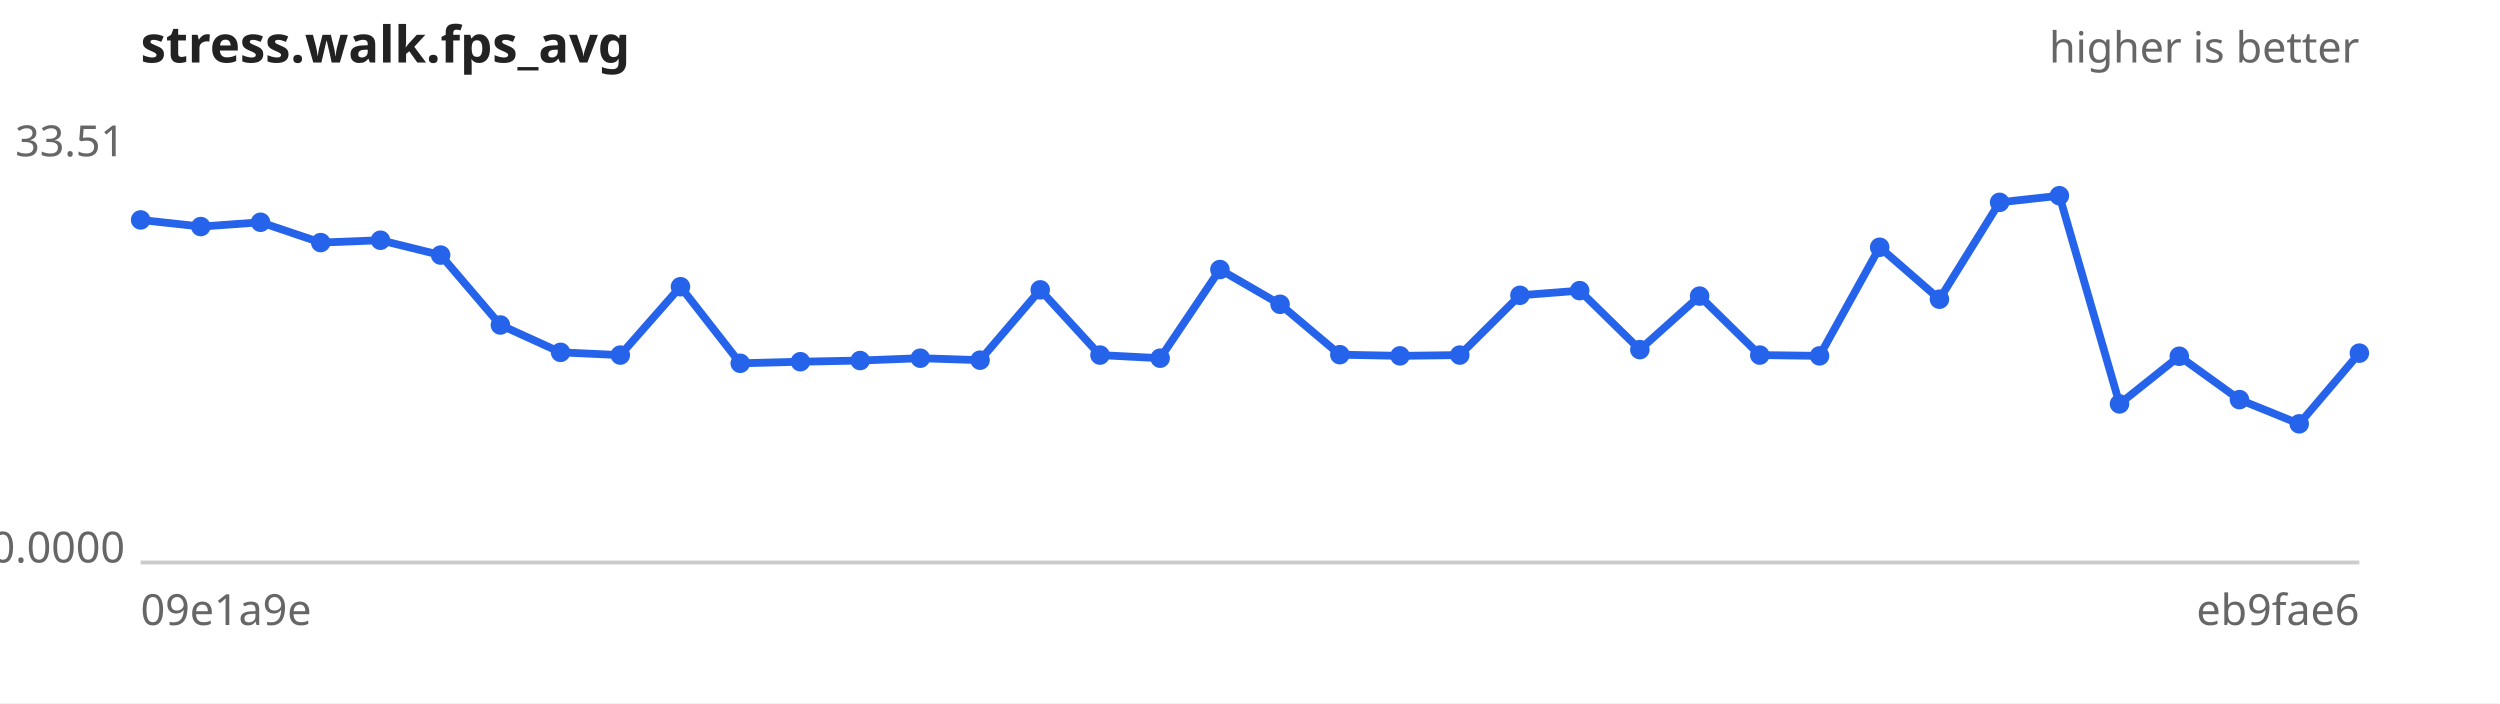
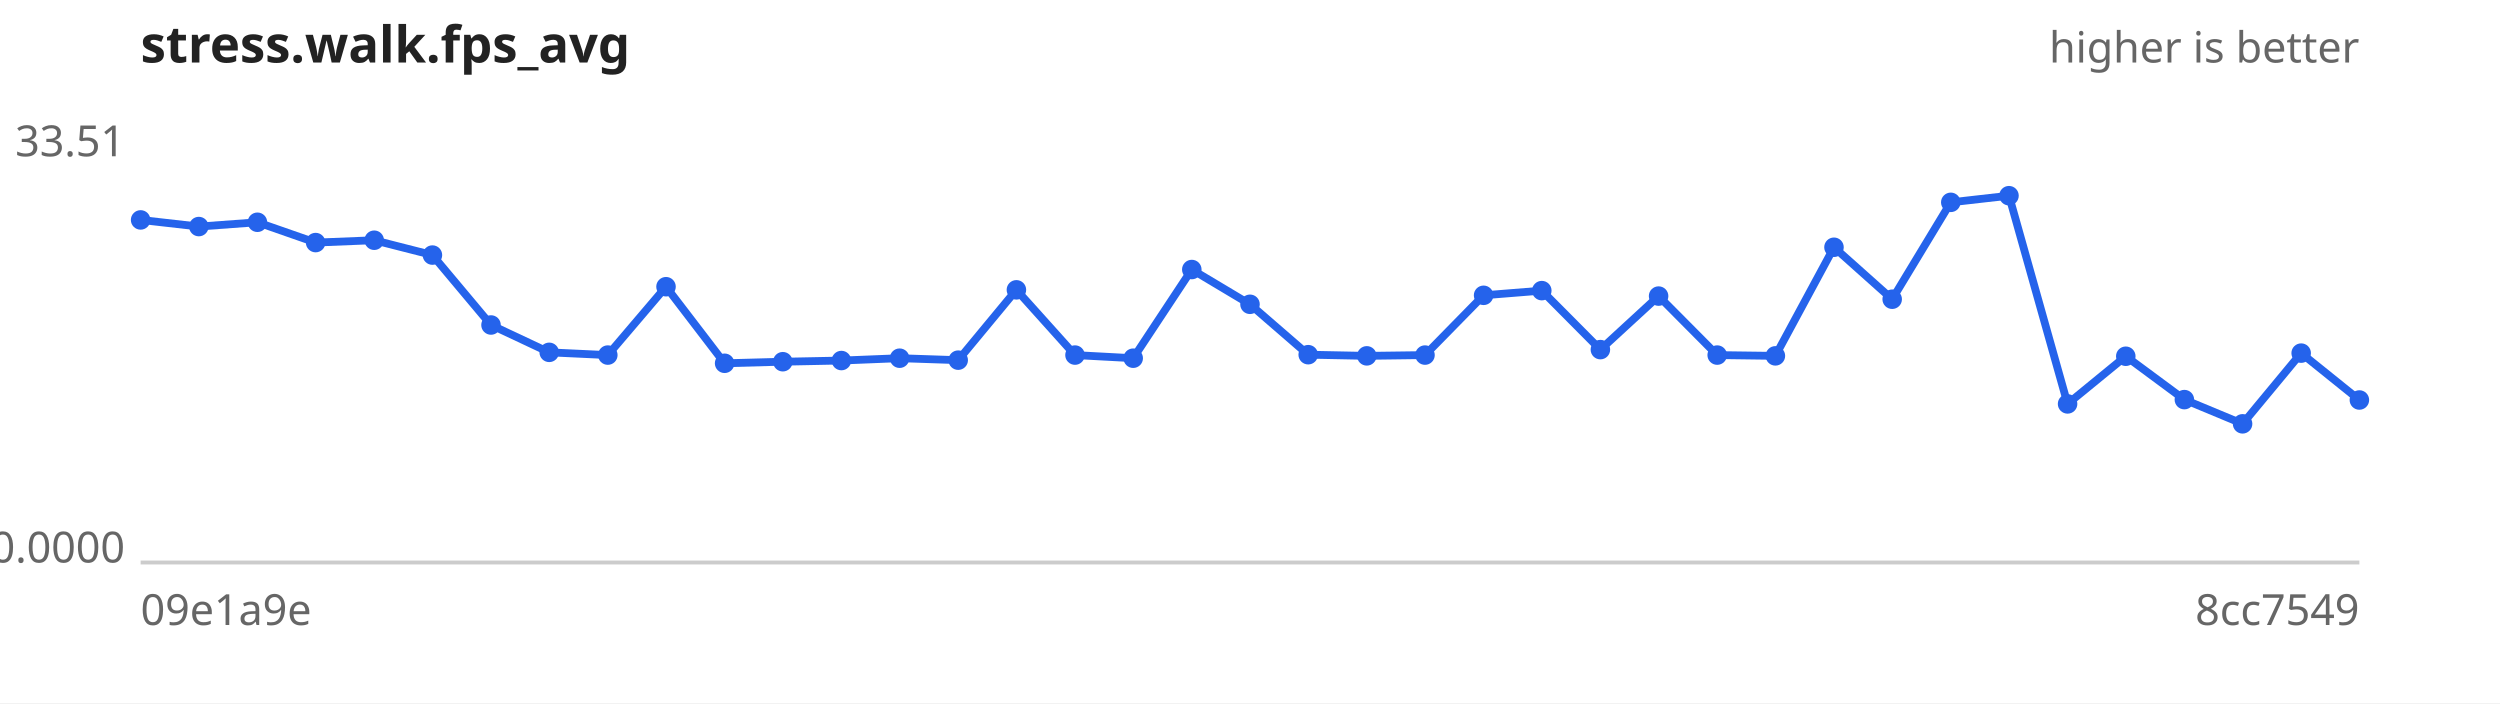
<svg xmlns="http://www.w3.org/2000/svg" width="640" height="180" viewBox="0 0 640 180" font-family="sans-serif" font-size="11">
  <rect width="640" height="180" fill="#ffffff" />
  <text x="36" y="16" font-size="13" font-weight="bold" fill="#222">stress.walk.fps_avg</text>
  <text x="604" y="16" text-anchor="end" fill="#666">higher is better</text>
  <line x1="36" y1="144" x2="604" y2="144" stroke="#ccc" />
  <text x="32" y="40.0" text-anchor="end" fill="#666">33.51</text>
  <text x="32" y="144.0" text-anchor="end" fill="#666">0.0000</text>
  <text x="36" y="160" fill="#666">09e1a9e</text>
-   <text x="604" y="160" text-anchor="end" fill="#666">eb9fae6</text>
-   <path d="M36.0,56.3 L51.4,58.0 L66.7,56.9 L82.1,62.1 L97.4,61.5 L112.8,65.3 L128.1,83.2 L143.5,90.2 L158.8,90.9 L174.2,73.4 L189.5,93.0 L204.9,92.6 L220.2,92.3 L235.6,91.7 L250.9,92.2 L266.3,74.2 L281.6,90.9 L297.0,91.7 L312.3,69.0 L327.7,77.9 L343.0,90.8 L358.4,91.1 L373.7,90.9 L389.1,75.6 L404.4,74.4 L419.8,89.5 L435.1,75.8 L450.5,90.9 L465.8,91.1 L481.2,63.3 L496.5,76.6 L511.9,51.8 L527.2,50.1 L542.6,103.4 L557.9,91.2 L573.3,102.3 L588.6,108.5 L604.0,90.4" fill="none" stroke="#2563eb" stroke-width="2" />
+   <text x="604" y="160" text-anchor="end" fill="#666">8cc7549</text>
+   <path d="M36.0,56.3 L50.9,58.0 L65.9,56.9 L80.8,62.1 L95.8,61.5 L110.7,65.3 L125.7,83.2 L140.6,90.2 L155.6,90.9 L170.5,73.4 L185.5,93.0 L200.4,92.6 L215.4,92.3 L230.3,91.7 L245.3,92.2 L260.2,74.2 L275.2,90.9 L290.1,91.7 L305.1,69.0 L320.0,77.9 L334.9,90.8 L349.9,91.1 L364.8,90.9 L379.8,75.6 L394.7,74.4 L409.7,89.5 L424.6,75.8 L439.6,90.9 L454.5,91.1 L469.5,63.3 L484.4,76.6 L499.4,51.8 L514.3,50.1 L529.3,103.4 L544.2,91.2 L559.2,102.3 L574.1,108.5 L589.1,90.4 L604.0,102.4" fill="none" stroke="#2563eb" stroke-width="2" />
  <g fill="#2563eb">
    <circle cx="36.0" cy="56.3" r="2.5" />
-     <circle cx="51.4" cy="58.0" r="2.5" />
-     <circle cx="66.7" cy="56.9" r="2.5" />
-     <circle cx="82.1" cy="62.1" r="2.5" />
-     <circle cx="97.4" cy="61.5" r="2.5" />
-     <circle cx="112.8" cy="65.3" r="2.5" />
-     <circle cx="128.1" cy="83.2" r="2.5" />
-     <circle cx="143.5" cy="90.2" r="2.5" />
-     <circle cx="158.8" cy="90.9" r="2.5" />
-     <circle cx="174.2" cy="73.4" r="2.5" />
-     <circle cx="189.5" cy="93.0" r="2.5" />
-     <circle cx="204.9" cy="92.6" r="2.5" />
-     <circle cx="220.2" cy="92.3" r="2.5" />
-     <circle cx="235.6" cy="91.7" r="2.5" />
-     <circle cx="250.9" cy="92.2" r="2.5" />
-     <circle cx="266.3" cy="74.2" r="2.5" />
-     <circle cx="281.6" cy="90.9" r="2.5" />
-     <circle cx="297.0" cy="91.7" r="2.5" />
-     <circle cx="312.3" cy="69.0" r="2.5" />
-     <circle cx="327.7" cy="77.9" r="2.5" />
-     <circle cx="343.0" cy="90.8" r="2.5" />
-     <circle cx="358.4" cy="91.1" r="2.5" />
-     <circle cx="373.7" cy="90.9" r="2.5" />
-     <circle cx="389.1" cy="75.6" r="2.5" />
-     <circle cx="404.4" cy="74.4" r="2.5" />
-     <circle cx="419.8" cy="89.5" r="2.5" />
-     <circle cx="435.1" cy="75.8" r="2.5" />
-     <circle cx="450.5" cy="90.9" r="2.5" />
-     <circle cx="465.8" cy="91.1" r="2.5" />
-     <circle cx="481.2" cy="63.3" r="2.5" />
-     <circle cx="496.5" cy="76.6" r="2.5" />
-     <circle cx="511.9" cy="51.8" r="2.5" />
-     <circle cx="527.2" cy="50.1" r="2.5" />
-     <circle cx="542.6" cy="103.4" r="2.5" />
-     <circle cx="557.9" cy="91.2" r="2.5" />
-     <circle cx="573.3" cy="102.3" r="2.5" />
-     <circle cx="588.6" cy="108.5" r="2.5" />
-     <circle cx="604.0" cy="90.4" r="2.5" />
+     <circle cx="50.9" cy="58.0" r="2.5" />
+     <circle cx="65.9" cy="56.9" r="2.5" />
+     <circle cx="80.8" cy="62.1" r="2.5" />
+     <circle cx="95.8" cy="61.5" r="2.5" />
+     <circle cx="110.7" cy="65.3" r="2.5" />
+     <circle cx="125.7" cy="83.2" r="2.5" />
+     <circle cx="140.6" cy="90.2" r="2.5" />
+     <circle cx="155.6" cy="90.9" r="2.5" />
+     <circle cx="170.5" cy="73.4" r="2.5" />
+     <circle cx="185.5" cy="93.0" r="2.5" />
+     <circle cx="200.4" cy="92.6" r="2.5" />
+     <circle cx="215.4" cy="92.3" r="2.5" />
+     <circle cx="230.3" cy="91.7" r="2.5" />
+     <circle cx="245.3" cy="92.2" r="2.5" />
+     <circle cx="260.2" cy="74.2" r="2.5" />
+     <circle cx="275.2" cy="90.9" r="2.5" />
+     <circle cx="290.1" cy="91.7" r="2.5" />
+     <circle cx="305.1" cy="69.0" r="2.5" />
+     <circle cx="320.0" cy="77.9" r="2.5" />
+     <circle cx="334.9" cy="90.8" r="2.5" />
+     <circle cx="349.9" cy="91.1" r="2.5" />
+     <circle cx="364.8" cy="90.9" r="2.5" />
+     <circle cx="379.8" cy="75.6" r="2.5" />
+     <circle cx="394.7" cy="74.4" r="2.5" />
+     <circle cx="409.7" cy="89.5" r="2.5" />
+     <circle cx="424.6" cy="75.8" r="2.5" />
+     <circle cx="439.6" cy="90.9" r="2.5" />
+     <circle cx="454.5" cy="91.1" r="2.5" />
+     <circle cx="469.5" cy="63.3" r="2.5" />
+     <circle cx="484.4" cy="76.6" r="2.5" />
+     <circle cx="499.4" cy="51.8" r="2.5" />
+     <circle cx="514.3" cy="50.1" r="2.5" />
+     <circle cx="529.3" cy="103.4" r="2.5" />
+     <circle cx="544.2" cy="91.2" r="2.5" />
+     <circle cx="559.2" cy="102.3" r="2.5" />
+     <circle cx="574.1" cy="108.5" r="2.5" />
+     <circle cx="589.1" cy="90.4" r="2.5" />
+     <circle cx="604.0" cy="102.4" r="2.5" />
  </g>
</svg>
